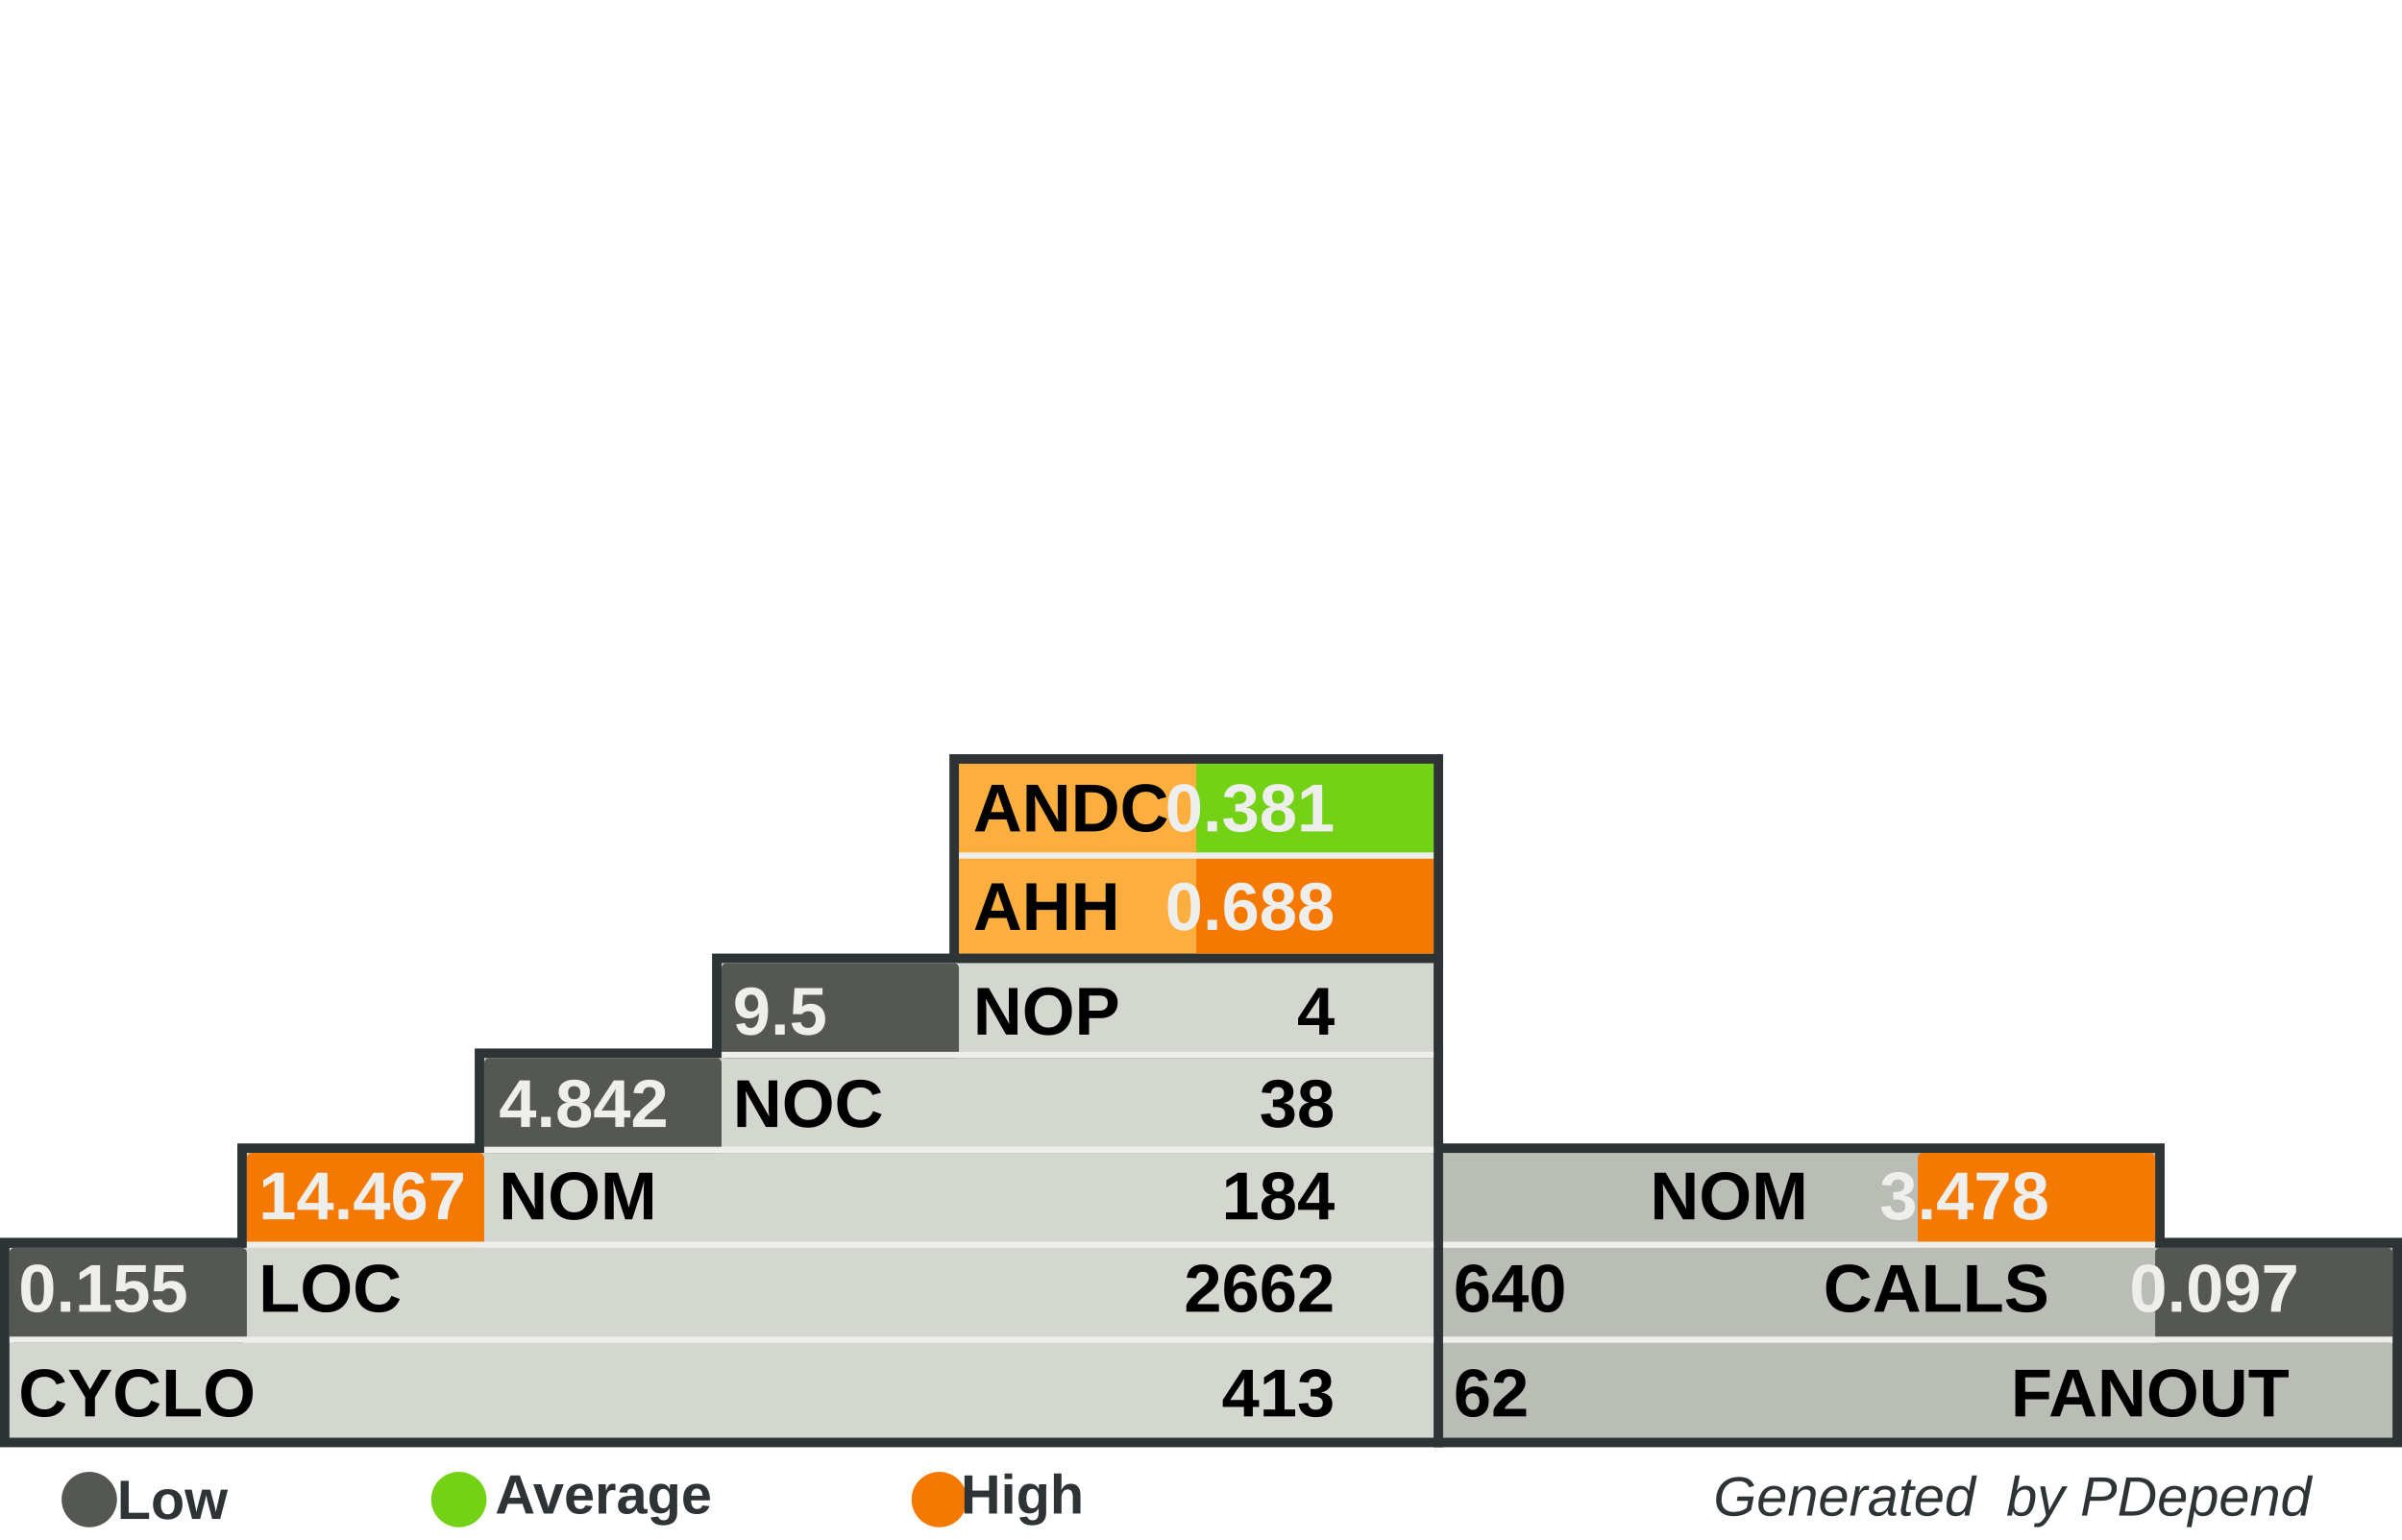
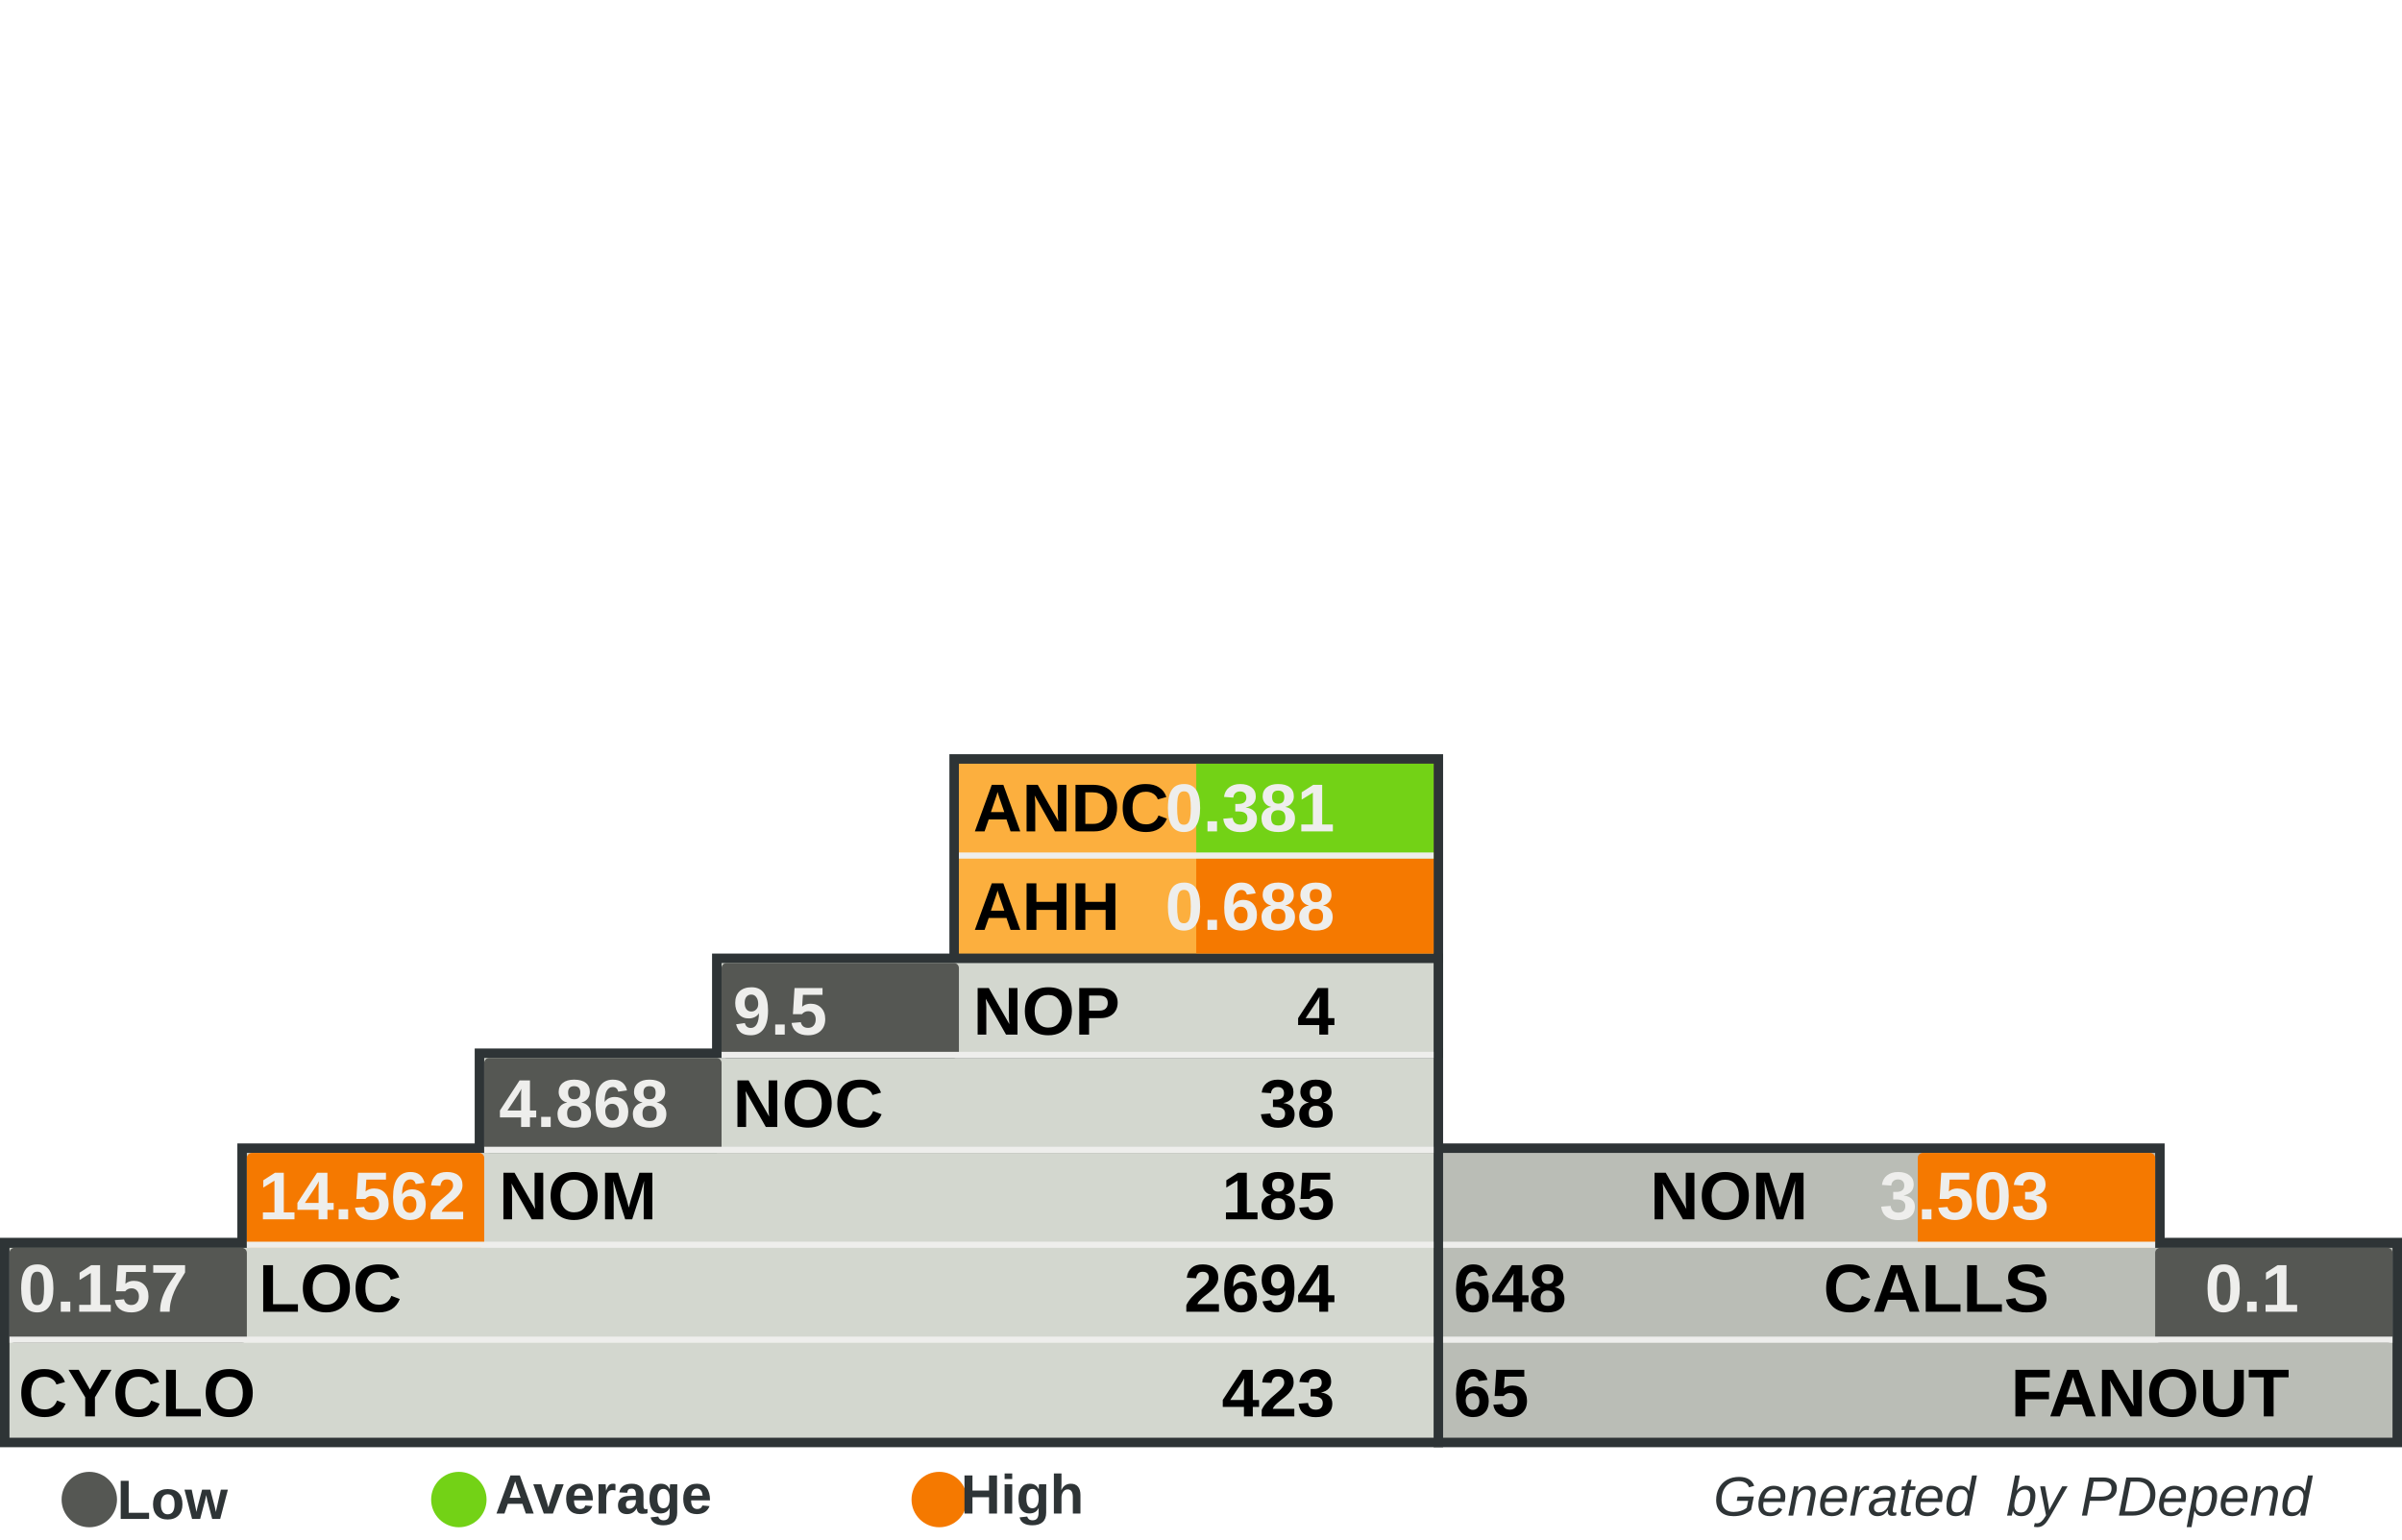
<svg xmlns="http://www.w3.org/2000/svg" width="390" height="250" id="svg5110" version="1.0">
  <defs id="defs5112">
    </defs>
  <g id="layer1">
    <rect style="fill:#555753" width="0" height="0" x="0" y="0" rx="0" ry="0" id="rect8982" xml:id="threshold.low" />
    <rect style="fill:#73d216" width="0" height="0" x="0" y="0" rx="0" ry="0" id="rect8983" xml:id="threshold.average" />
    <rect style="fill:#f57900" width="0" height="0" x="0" y="0" rx="0" ry="0" id="rect2834" xml:id="threshold.high" />
    <rect style="opacity:1;fill:#2e3436;fill-opacity:1;stroke:none;stroke-width:1;stroke-miterlimit:4;stroke-dasharray:none;stroke-opacity:1" id="rect4954" width="118.696" height="16.957" x="232.767" y="185.672" rx="2.978" ry="0" />
    <rect style="opacity:1;fill:#2e3436;fill-opacity:1;stroke:none;stroke-width:1;stroke-miterlimit:4;stroke-dasharray:none;stroke-opacity:1" id="rect4956" width="157.233" height="34" x="232.767" y="201" rx="3.945" ry="0" />
    <rect style="opacity:1;fill:#2e3436;fill-opacity:1;stroke:none;stroke-width:1;stroke-miterlimit:4;stroke-dasharray:none;stroke-opacity:1" id="rect4958" width="80.158" height="33.913" x="154.15" y="122.47" rx="2.011" ry="0" />
    <rect style="opacity:1;fill:#2e3436;fill-opacity:1;stroke:none;stroke-width:1;stroke-miterlimit:4;stroke-dasharray:none;stroke-opacity:1" id="rect4960" width="234.308" height="34" x="0" y="201" rx="5.879" ry="0" />
    <rect style="opacity:1;fill:#2e3436;fill-opacity:1;stroke:none;stroke-width:1;stroke-miterlimit:4;stroke-dasharray:none;stroke-opacity:1" id="rect4962" width="195.771" height="16.957" x="38.538" y="185.672" rx="4.912" ry="0" />
    <rect style="opacity:1;fill:#2e3436;fill-opacity:1;stroke:none;stroke-width:1;stroke-miterlimit:4;stroke-dasharray:none;stroke-opacity:1" id="rect4964" width="157.233" height="16.957" x="77.075" y="170.257" rx="3.945" ry="0" />
    <rect style="opacity:1;fill:#2e3436;fill-opacity:1;stroke:none;stroke-width:1;stroke-miterlimit:4;stroke-dasharray:none;stroke-opacity:1" id="rect4966" width="118.696" height="16.957" x="115.613" y="154.842" rx="2.978" ry="0" />
    <rect style="opacity:1;fill:#d3d7cf;fill-opacity:1;stroke:none;stroke-width:1;stroke-miterlimit:4;stroke-dasharray:none;stroke-opacity:1" id="rect4968" width="231.225" height="30.83" x="1.542" y="202.628" rx="5.801" ry="0" />
    <rect style="opacity:1;fill:#d3d7cf;fill-opacity:1;stroke:none;stroke-width:1;stroke-miterlimit:4;stroke-dasharray:none;stroke-opacity:1" id="rect4970" width="192.688" height="15.415" x="40.079" y="187.214" rx="4.834" ry="0" />
    <rect style="opacity:1;fill:#d3d7cf;fill-opacity:1;stroke:none;stroke-width:1;stroke-miterlimit:4;stroke-dasharray:none;stroke-opacity:1" id="rect4972" width="154.15" height="15.415" x="78.617" y="171.798" rx="3.868" ry="0" />
    <rect style="opacity:1;fill:#d3d7cf;fill-opacity:1;stroke:none;stroke-width:1;stroke-miterlimit:4;stroke-dasharray:none;stroke-opacity:1" id="rect4974" width="115.613" height="15.415" x="117.154" y="156.383" rx="2.901" ry="0" />
    <rect style="opacity:1;fill:#fcaf3e;fill-opacity:1;stroke:none;stroke-width:1;stroke-miterlimit:4;stroke-dasharray:none;stroke-opacity:1" id="rect4976" width="77.075" height="30.83" x="155.692" y="124.012" rx="1.934" ry="0" />
    <rect style="opacity:1;fill:#babdb6;fill-opacity:1;stroke:none;stroke-width:1;stroke-miterlimit:4;stroke-dasharray:none;stroke-opacity:1" id="rect4978" width="154.15" height="30.83" x="234.308" y="202.628" rx="3.868" ry="0" />
    <rect style="opacity:1;fill:#babdb6;fill-opacity:1;stroke:none;stroke-width:1;stroke-miterlimit:4;stroke-dasharray:none;stroke-opacity:1" id="rect4980" width="115.613" height="15.415" x="234.308" y="187.213" rx="2.901" ry="0" />
    <rect style="opacity:1;fill:#73d216;fill-opacity:1;stroke:none;stroke-width:1;stroke-miterlimit:4;stroke-dasharray:none;stroke-opacity:1" id="rect4982" xml:id="rect.andc" width="38.538" height="15.43" x="194.229" y="124.012" rx="0.967" ry="0" />
    <rect style="opacity:1;fill:#f57900;fill-opacity:1;stroke:none;stroke-width:1;stroke-miterlimit:4;stroke-dasharray:none;stroke-opacity:1" id="rect2851" xml:id="rect.ahh" width="38.538" height="15.4" x="194.229" y="139.412" rx="0.967" ry="0" />
    <rect style="opacity:1;fill:#555753;fill-opacity:1;stroke:none;stroke-width:1;stroke-miterlimit:4;stroke-dasharray:none;stroke-opacity:1" id="rect4984" xml:id="rect.noc-nop" width="38.538" height="15.415" x="117.154" y="156.383" rx="0.806" />
    <rect style="opacity:1;fill:#555753;fill-opacity:1;stroke:none;stroke-width:1;stroke-miterlimit:4;stroke-dasharray:none;stroke-opacity:1" id="rect4986" xml:id="rect.nom-noc" width="38.538" height="15.415" x="78.617" y="171.798" rx="0.806" />
    <rect style="opacity:1;fill:#f57900;fill-opacity:1;stroke:none;stroke-width:1;stroke-miterlimit:4;stroke-dasharray:none;stroke-opacity:1" id="rect4988" xml:id="rect.loc-nom" width="38.538" height="15.415" x="40.079" y="187.213" rx="0.806" />
    <rect style="opacity:1;fill:#555753;fill-opacity:1;stroke:none;stroke-width:1;stroke-miterlimit:4;stroke-dasharray:none;stroke-opacity:1" id="rect4990" xml:id="rect.cyclo-loc" width="38.538" height="15.415" x="1.542" y="202.628" rx="0.806" />
    <rect style="opacity:1;fill:#f57900;fill-opacity:1;stroke:none;stroke-width:1;stroke-miterlimit:4;stroke-dasharray:none;stroke-opacity:1" id="rect4992" xml:id="rect.calls-nom" width="38.538" height="15.415" x="311.383" y="187.213" rx="0.806" />
    <rect style="opacity:1;fill:#555753;fill-opacity:1;stroke:none;stroke-width:1;stroke-miterlimit:4;stroke-dasharray:none;stroke-opacity:1" id="rect4994" xml:id="rect.fanout-calls" width="38.538" height="15.415" x="349.921" y="202.628" rx="0.806" />
    <rect style="opacity:1;fill:#eeeeec;fill-opacity:1;stroke:none;stroke-width:1;stroke-miterlimit:4;stroke-dasharray:none;stroke-opacity:1" id="rect4996" width="231.225" height="1" x="1.542" y="217.043" rx="5.801" ry="0" />
    <rect style="opacity:1;fill:#eeeeec;fill-opacity:1;stroke:none;stroke-width:1;stroke-miterlimit:4;stroke-dasharray:none;stroke-opacity:1" id="rect4998" width="192.688" height="1" x="40.079" y="201.628" rx="4.834" ry="0" />
    <rect style="opacity:1;fill:#eeeeec;fill-opacity:1;stroke:none;stroke-width:1;stroke-miterlimit:4;stroke-dasharray:none;stroke-opacity:1" id="rect5000" width="154.15" height="1" x="78.617" y="186.213" rx="3.868" ry="0" />
    <rect style="opacity:1;fill:#eeeeec;fill-opacity:1;stroke:none;stroke-width:1;stroke-miterlimit:4;stroke-dasharray:none;stroke-opacity:1" id="rect5002" width="115.613" height="1" x="117.154" y="170.798" rx="2.901" ry="0" />
    <rect style="opacity:1;fill:#eeeeec;fill-opacity:1;stroke:none;stroke-width:1;stroke-miterlimit:4;stroke-dasharray:none;stroke-opacity:1" id="rect5004" width="115.613" height="1" x="234.308" y="201.628" rx="2.901" ry="0" />
    <rect style="opacity:1;fill:#eeeeec;fill-opacity:1;stroke:none;stroke-width:1;stroke-miterlimit:4;stroke-dasharray:none;stroke-opacity:1" id="rect5006" width="154.15" height="1" x="234.308" y="217.043" rx="3.868" ry="0" />
    <rect style="opacity:1;fill:#eeeeec;fill-opacity:1;stroke:none;stroke-width:1;stroke-miterlimit:4;stroke-dasharray:none;stroke-opacity:1" id="rect5008" width="77.075" height="1" x="155.692" y="138.427" rx="1.934" ry="0" />
    <text xml:space="preserve" style="font-size:11px;font-style:normal;font-variant:normal;font-weight:bold;font-stretch:normal;fill:#000000;fill-opacity:1;stroke:none;stroke-width:1px;stroke-linecap:butt;stroke-linejoin:miter;stroke-opacity:1;font-family:Arial" x="158" y="135" title="Average Number of Derived Classes" id="text5010">
      <tspan title="Average Number of Derived Classes" id="tspan5012" x="158" y="135">ANDC</tspan>
    </text>
    <text xml:space="preserve" style="font-size:11px;font-style:normal;font-variant:normal;font-weight:bold;font-stretch:normal;fill:#000000;fill-opacity:1;stroke:none;stroke-width:1px;stroke-linecap:butt;stroke-linejoin:miter;stroke-opacity:1;font-family:Arial" x="158" y="151" title="Average Hierarchy Height" id="text5014">
      <tspan title="Average Hierarchy Height" id="tspan5016" x="158" y="151">AHH</tspan>
    </text>
    <text xml:space="preserve" style="font-size:11px;font-style:normal;font-variant:normal;font-weight:bold;font-stretch:normal;fill:#000000;fill-opacity:1;stroke:none;stroke-width:1px;stroke-linecap:butt;stroke-linejoin:miter;stroke-opacity:1;font-family:Arial" x="158" y="168" title="Number Of Packages" id="text5018">
      <tspan title="Number Of Packages" id="tspan5020" x="158" y="168">NOP</tspan>
    </text>
    <text xml:space="preserve" style="font-size:11px;font-style:normal;font-variant:normal;font-weight:bold;font-stretch:normal;fill:#000000;fill-opacity:1;stroke:none;stroke-width:1px;stroke-linecap:butt;stroke-linejoin:miter;stroke-opacity:1;font-family:Arial" x="119" y="183" id="text5022" title="Number Of Classes" transform="scale(0.9999985,1.000001)">
      <tspan title="Number Of Classes" id="tspan5024" x="119" y="183">NOC</tspan>
    </text>
    <text xml:space="preserve" style="font-size:11px;font-style:normal;font-variant:normal;font-weight:bold;font-stretch:normal;fill:#000000;fill-opacity:1;stroke:none;stroke-width:1px;stroke-linecap:butt;stroke-linejoin:miter;stroke-opacity:1;font-family:Arial" x="81" y="198" id="text5026" title="Number Of Methods (Methods+Functions)" transform="scale(0.9999985,1.000001)">
      <tspan title="Number Of Methods (Methods+Functions)" id="tspan5028" x="81" y="198">NOM</tspan>
    </text>
    <text xml:space="preserve" style="font-size:11px;font-style:normal;font-variant:normal;font-weight:bold;font-stretch:normal;fill:#000000;fill-opacity:1;stroke:none;stroke-width:1px;stroke-linecap:butt;stroke-linejoin:miter;stroke-opacity:1;font-family:Arial" x="42" y="213" id="text5030" title="Lines Of Code (Non Comment and Non Whitespace Lines)" transform="scale(0.9999985,1.000001)">
      <tspan title="Lines Of Code (Non Comment and Non Whitespace Lines)" id="tspan5032" x="42" y="213">LOC</tspan>
    </text>
    <text xml:space="preserve" style="font-size:11px;font-style:normal;font-variant:normal;font-weight:bold;font-stretch:normal;fill:#000000;fill-opacity:1;stroke:none;stroke-width:1px;stroke-linecap:butt;stroke-linejoin:miter;stroke-opacity:1;font-family:Arial" x="3" y="230" id="text5034" title="Cyclomatic Complexity" transform="scale(0.9999985,1.000001)">
      <tspan title="Cyclomatic Complexity" id="tspan5036" x="3" y="230">CYCLO</tspan>
    </text>
    <text xml:space="preserve" style="font-size:11px;font-style:normal;font-variant:normal;font-weight:bold;font-stretch:normal;text-align:end;text-anchor:end;fill:#000000;fill-opacity:1;stroke:none;stroke-width:1px;stroke-linecap:butt;stroke-linejoin:miter;stroke-opacity:1;font-family:Arial" x="308.858" y="198" id="text5038" title="Number Of Methods (Methods+Functions)" transform="scale(0.9999985,1.000001)">
      <tspan title="Number Of Methods (Methods+Functions)" id="tspan5040" x="308.858" y="198">NOM</tspan>
    </text>
    <text xml:space="preserve" style="font-size:11px;font-style:normal;font-variant:normal;font-weight:bold;font-stretch:normal;text-anchor:end;fill:#000000;fill-opacity:1;stroke:none;stroke-width:1px;stroke-linecap:butt;stroke-linejoin:miter;stroke-opacity:1;font-family:Arial" x="348" y="213" id="text5042" title="Number of Operation Calls" transform="scale(0.9999985,1.000001)">
      <tspan title="Number of Operation Calls" id="tspan5044" x="348" y="213">CALLS</tspan>
    </text>
    <text xml:space="preserve" style="font-size:11px;font-style:normal;font-variant:normal;font-weight:bold;font-stretch:normal;text-anchor:end;fill:#000000;fill-opacity:1;stroke:none;stroke-width:1px;stroke-linecap:butt;stroke-linejoin:miter;stroke-opacity:1;font-family:Arial" x="387" y="230" id="text5046" title="Number of Called Classes" transform="scale(0.9999985,1.000001)">
      <tspan title="Number of Called Classes" id="tspan5048" x="387" y="230">FANOUT</tspan>
    </text>
    <text xml:space="preserve" style="font-size:11px;font-style:normal;font-variant:normal;font-weight:bold;font-stretch:normal;fill:#000000;fill-opacity:1;stroke:none;stroke-width:1px;stroke-linecap:butt;stroke-linejoin:miter;stroke-opacity:1;font-family:Arial" title="Number of Called Classes" x="236" y="230" id="text5050" transform="scale(0.9999985,1.000001)">
-       <tspan title="Number of Called Classes" id="tspan5052" xml:id="pdepend.fanout" x="236" y="230">62</tspan>
+       <tspan title="Number of Called Classes" id="tspan5052" xml:id="pdepend.fanout" x="236" y="230">65</tspan>
    </text>
    <text xml:space="preserve" style="font-size:11px;font-style:normal;font-variant:normal;font-weight:bold;font-stretch:normal;fill:#000000;fill-opacity:1;stroke:none;stroke-width:1px;stroke-linecap:butt;stroke-linejoin:miter;stroke-opacity:1;font-family:Arial" title="Number of Operation Calls" x="236" y="213" id="text5054" transform="scale(0.9999985,1.000001)">
-       <tspan title="Number of Operation Calls" id="tspan5056" xml:id="pdepend.calls" x="236" y="213">640</tspan>
+       <tspan title="Number of Operation Calls" id="tspan5056" xml:id="pdepend.calls" x="236" y="213">648</tspan>
    </text>
    <text xml:space="preserve" style="font-size:11px;font-style:normal;font-variant:normal;font-weight:bold;font-stretch:normal;text-anchor:end;fill:#000000;fill-opacity:1;stroke:none;stroke-width:1px;stroke-linecap:butt;stroke-linejoin:miter;stroke-opacity:1;font-family:Arial" title="Cyclomatic Complexity" x="232" y="230" id="text5058" transform="scale(0.9999985,1.000001)">
-       <tspan title="Cyclomatic Complexity" id="tspan5060" xml:id="pdepend.cyclo" x="232" y="230">413</tspan>
+       <tspan title="Cyclomatic Complexity" id="tspan5060" xml:id="pdepend.cyclo" x="232" y="230">423</tspan>
    </text>
    <text xml:space="preserve" style="font-size:11px;font-style:normal;font-variant:normal;font-weight:bold;font-stretch:normal;text-anchor:end;fill:#000000;fill-opacity:1;stroke:none;stroke-width:1px;stroke-linecap:butt;stroke-linejoin:miter;stroke-opacity:1;font-family:Arial" title="Lines Of Code (Non Comment and Non Whitespace Lines)" x="232" y="213" id="text5062" transform="scale(0.9999985,1.000001)">
-       <tspan xml:id="pdepend.loc" title="Lines Of Code (Non Comment and Non Whitespace Lines)" id="tspan5064" x="232" y="213">2662</tspan>
+       <tspan xml:id="pdepend.loc" title="Lines Of Code (Non Comment and Non Whitespace Lines)" id="tspan5064" x="232" y="213">2694</tspan>
    </text>
    <text xml:space="preserve" style="font-size:11px;font-style:normal;font-variant:normal;font-weight:bold;font-stretch:normal;text-anchor:end;fill:#000000;fill-opacity:1;stroke:none;stroke-width:1px;stroke-linecap:butt;stroke-linejoin:miter;stroke-opacity:1;font-family:Arial" title="Number Of Methods (Methods+Functions)" x="232" y="198" id="text5066" transform="scale(0.9999985,1.000001)">
-       <tspan title="Number Of Methods (Methods+Functions)" id="tspan5068" xml:id="pdepend.nom" x="232" y="198">184</tspan>
+       <tspan title="Number Of Methods (Methods+Functions)" id="tspan5068" xml:id="pdepend.nom" x="232" y="198">185</tspan>
    </text>
    <text xml:space="preserve" style="font-size:11px;font-style:normal;font-variant:normal;font-weight:bold;font-stretch:normal;text-anchor:end;fill:#000000;fill-opacity:1;stroke:none;stroke-width:1px;stroke-linecap:butt;stroke-linejoin:miter;stroke-opacity:1;font-family:Arial" title="Number Of Packages" x="232" y="168" id="text5070" transform="scale(0.9999985,1.000001)">
      <tspan title="Number Of Packages" id="tspan5072" xml:id="pdepend.nop" x="232" y="168">4</tspan>
    </text>
    <text xml:space="preserve" style="font-size:11px;font-style:normal;font-variant:normal;font-weight:bold;font-stretch:normal;text-anchor:end;fill:#000000;fill-opacity:1;stroke:none;stroke-width:1px;stroke-linecap:butt;stroke-linejoin:miter;stroke-opacity:1;font-family:Arial" title="Number Of Classes" x="232" y="183" id="text5074" transform="scale(0.9999985,1.000001)">
      <tspan title="Number Of Classes" id="tspan5076" xml:id="pdepend.noc" x="232" y="183">38</tspan>
    </text>
    <text xml:space="preserve" style="font-size:11px;font-style:normal;font-variant:normal;font-weight:bold;font-stretch:normal;text-anchor:end;fill:#eeeeec;fill-opacity:1;stroke:none;stroke-width:1px;stroke-linecap:butt;stroke-linejoin:miter;stroke-opacity:1;font-family:Arial" title="Average Number of Derived Classes" x="232" y="135" id="text5078" transform="scale(0.9999985,1.000001)">
      <tspan title="Average Number of Derived Classes" id="tspan5080" xml:id="pdepend.andc" x="232" y="135">0.381</tspan>
    </text>
    <text xml:space="preserve" style="font-size:11px;font-style:normal;font-variant:normal;font-weight:bold;font-stretch:normal;text-anchor:end;fill:#eeeeec;fill-opacity:1;stroke:none;stroke-width:1px;stroke-linecap:butt;stroke-linejoin:miter;stroke-opacity:1;font-family:Arial" title="Average Hierarchy Height" x="232" y="151" id="text5082" transform="scale(0.9999985,1.000001)">
      <tspan title="Average Hierarchy Height" id="tspan5084" xml:id="pdepend.ahh" x="232" y="151">0.688</tspan>
    </text>
    <text xml:space="preserve" style="font-size:11px;font-style:normal;font-variant:normal;font-weight:bold;font-stretch:normal;fill:#eeeeec;fill-opacity:1;stroke:none;stroke-width:1px;stroke-linecap:butt;stroke-linejoin:miter;stroke-opacity:1;font-family:Arial" title="Ratio: Number of Classes / Number of Packages" x="119" y="168" id="text5086" transform="scale(0.9999985,1.000001)">
      <tspan title="Ratio: Number of Classes / Number of Packages" id="tspan5088" xml:id="pdepend.noc-nop" x="119" y="168">9.5</tspan>
    </text>
    <text xml:space="preserve" style="font-size:11px;font-style:normal;font-variant:normal;font-weight:bold;font-stretch:normal;fill:#eeeeec;fill-opacity:1;stroke:none;stroke-width:1px;stroke-linecap:butt;stroke-linejoin:miter;stroke-opacity:1;font-family:Arial" title="Ratio: Number of Methods / Number of Classes" x="81" y="183" id="text5090" transform="scale(0.9999985,1.000001)">
-       <tspan title="Ratio: Number of Methods / Number of Classes" id="tspan5092" xml:id="pdepend.nom-noc" x="81" y="183">4.842</tspan>
+       <tspan title="Ratio: Number of Methods / Number of Classes" id="tspan5092" xml:id="pdepend.nom-noc" x="81" y="183">4.868</tspan>
    </text>
    <text xml:space="preserve" style="font-size:11px;font-style:normal;font-variant:normal;font-weight:bold;font-stretch:normal;fill:#eeeeec;fill-opacity:1;stroke:none;stroke-width:1px;stroke-linecap:butt;stroke-linejoin:miter;stroke-opacity:1;font-family:Arial" title="Ratio: Lines of Code / Number of Methods" x="42" y="198" id="text5094" transform="scale(0.9999985,1.000001)">
-       <tspan title="Ratio: Lines of Code / Number of Methods" id="tspan5096" xml:id="pdepend.loc-nom" x="42" y="198">14.467</tspan>
+       <tspan title="Ratio: Lines of Code / Number of Methods" id="tspan5096" xml:id="pdepend.loc-nom" x="42" y="198">14.562</tspan>
    </text>
    <text xml:space="preserve" style="font-size:11px;font-style:normal;font-variant:normal;font-weight:bold;font-stretch:normal;fill:#eeeeec;fill-opacity:1;stroke:none;stroke-width:1px;stroke-linecap:butt;stroke-linejoin:miter;stroke-opacity:1;font-family:Arial" title="Ratio: Cyclomatic Complexity / Lines of Code" x="3" y="213" id="text5098" transform="scale(0.9999985,1.000001)">
-       <tspan title="Ratio: Cyclomatic Complexity / Lines of Code" id="tspan5100" xml:id="pdepend.cyclo-loc" x="3" y="213">0.155</tspan>
+       <tspan title="Ratio: Cyclomatic Complexity / Lines of Code" id="tspan5100" xml:id="pdepend.cyclo-loc" x="3" y="213">0.157</tspan>
    </text>
    <text xml:space="preserve" style="font-size:11px;font-style:normal;font-variant:normal;font-weight:bold;font-stretch:normal;text-anchor:end;fill:#eeeeec;fill-opacity:1;stroke:none;stroke-width:1px;stroke-linecap:butt;stroke-linejoin:miter;stroke-opacity:1;font-family:Arial" title="Ratio: Number of Called Classes(FANOUT) / Number of Operation Calls" x="388.563" y="213" id="text5102" transform="scale(0.9999985,1.000001)">
-       <tspan title="Ratio: Number of Called Classes(FANOUT) / Number of Operation Calls" id="tspan5104" xml:id="pdepend.fanout-calls" x="388.563" y="213">0.097</tspan>
+       <tspan title="Ratio: Number of Called Classes(FANOUT) / Number of Operation Calls" id="tspan5104" xml:id="pdepend.fanout-calls" x="388.563" y="213">0.1</tspan>
    </text>
    <text xml:space="preserve" style="font-size:11px;font-style:normal;font-variant:normal;font-weight:bold;font-stretch:normal;text-anchor:end;fill:#eeeeec;fill-opacity:1;stroke:none;stroke-width:1px;stroke-linecap:butt;stroke-linejoin:miter;stroke-opacity:1;font-family:Arial" title="Ratio: Number of Operation Calls / Number of Methods (Methods+Functions)" x="348" y="198" id="text5106" transform="scale(0.9999985,1.000001)">
-       <tspan title="Ratio: Number of Operation Calls / Number of Methods (Methods+Functions)" id="tspan5108" xml:id="pdepend.calls-nom" x="348" y="198">3.478</tspan>
+       <tspan title="Ratio: Number of Operation Calls / Number of Methods (Methods+Functions)" id="tspan5108" xml:id="pdepend.calls-nom" x="348" y="198">3.503</tspan>
    </text>
    <text xml:space="preserve" style="font-size:8px;font-style:normal;font-variant:normal;font-weight:bold;font-stretch:normal;text-align:end;text-anchor:end;fill:#2e3436;fill-opacity:1;stroke:none;stroke-width:1px;stroke-linecap:butt;stroke-linejoin:miter;stroke-opacity:1;font-family:Arial" x="386.395" y="246.106" id="text2692">
      <tspan id="tspan2694" x="386.395" y="246.106" style="font-size:9px;font-style:italic;font-variant:normal;font-weight:normal;font-stretch:normal;text-align:end;text-anchor:end;fill:#2e3436;font-family:Arial;">Generated  by PDepend</tspan>
    </text>
    <path style="opacity:1;fill:#555753;fill-opacity:1;stroke:none;stroke-width:1;stroke-miterlimit:4;stroke-dasharray:none;stroke-opacity:1" id="path3780" d="M 65.333,285.667 A 12,10.333 0 1 1 41.333,285.667 A 12,10.333 0 1 1 65.333,285.667 z" transform="matrix(0.375,0,0,0.4354839,-5.5,119.0968)" />
    <text xml:space="preserve" style="font-size:8px;font-style:normal;font-weight:bold;text-align:center;text-anchor:middle;fill:#2e3436;fill-opacity:1;stroke:none;stroke-width:1px;stroke-linecap:butt;stroke-linejoin:miter;stroke-opacity:1;font-family:URW Chancery L;" x="32.387" y="246.642" id="text3782">
      <tspan id="tspan3784" x="32.387" y="246.642" style="font-size:9px;font-style:normal;font-variant:normal;font-weight:bold;font-stretch:normal;fill:#2e3436;font-family:Arial;">Low</tspan>
    </text>
    <path style="opacity:1;fill:#73d216;fill-opacity:1;stroke:none;stroke-width:1;stroke-miterlimit:4;stroke-dasharray:none;stroke-opacity:1" id="path3786" d="M 65.333,285.667 A 12,10.333 0 1 1 41.333,285.667 A 12,10.333 0 1 1 65.333,285.667 z" transform="matrix(0.375,0,0,0.4354839,54.5,119.0968)" />
    <text xml:space="preserve" style="font-size:8px;font-style:normal;font-weight:bold;text-align:center;text-anchor:middle;fill:#2e3436;fill-opacity:1;stroke:none;stroke-width:1px;stroke-linecap:butt;stroke-linejoin:miter;stroke-opacity:1;font-family:URW Chancery L;" x="102.387" y="245.774" id="text3788">
      <tspan id="tspan3790" x="102.387" y="245.774" style="font-size:9px;font-style:normal;font-variant:normal;font-weight:bold;font-stretch:normal;fill:#2e3436;font-family:Arial;">Average</tspan>
    </text>
    <path style="opacity:1;fill:#f57900;fill-opacity:1;stroke:none;stroke-width:1;stroke-miterlimit:4;stroke-dasharray:none;stroke-opacity:1" id="path3792" d="M 65.333,285.667 A 12,10.333 0 1 1 41.333,285.667 A 12,10.333 0 1 1 65.333,285.667 z" transform="matrix(0.375,0,0,0.4354839,132.5,119.0968)" />
    <text xml:space="preserve" style="font-size:8px;font-style:normal;font-weight:bold;text-align:center;text-anchor:middle;fill:#2e3436;fill-opacity:1;stroke:none;stroke-width:1px;stroke-linecap:butt;stroke-linejoin:miter;stroke-opacity:1;font-family:URW Chancery L;" x="170.387" y="245.774" id="text3794">
      <tspan id="tspan3796" x="170.387" y="245.774" style="font-size:9px;font-style:normal;font-variant:normal;font-weight:bold;font-stretch:normal;fill:#2e3436;font-family:Arial;">High</tspan>
    </text>
  </g>
</svg>
